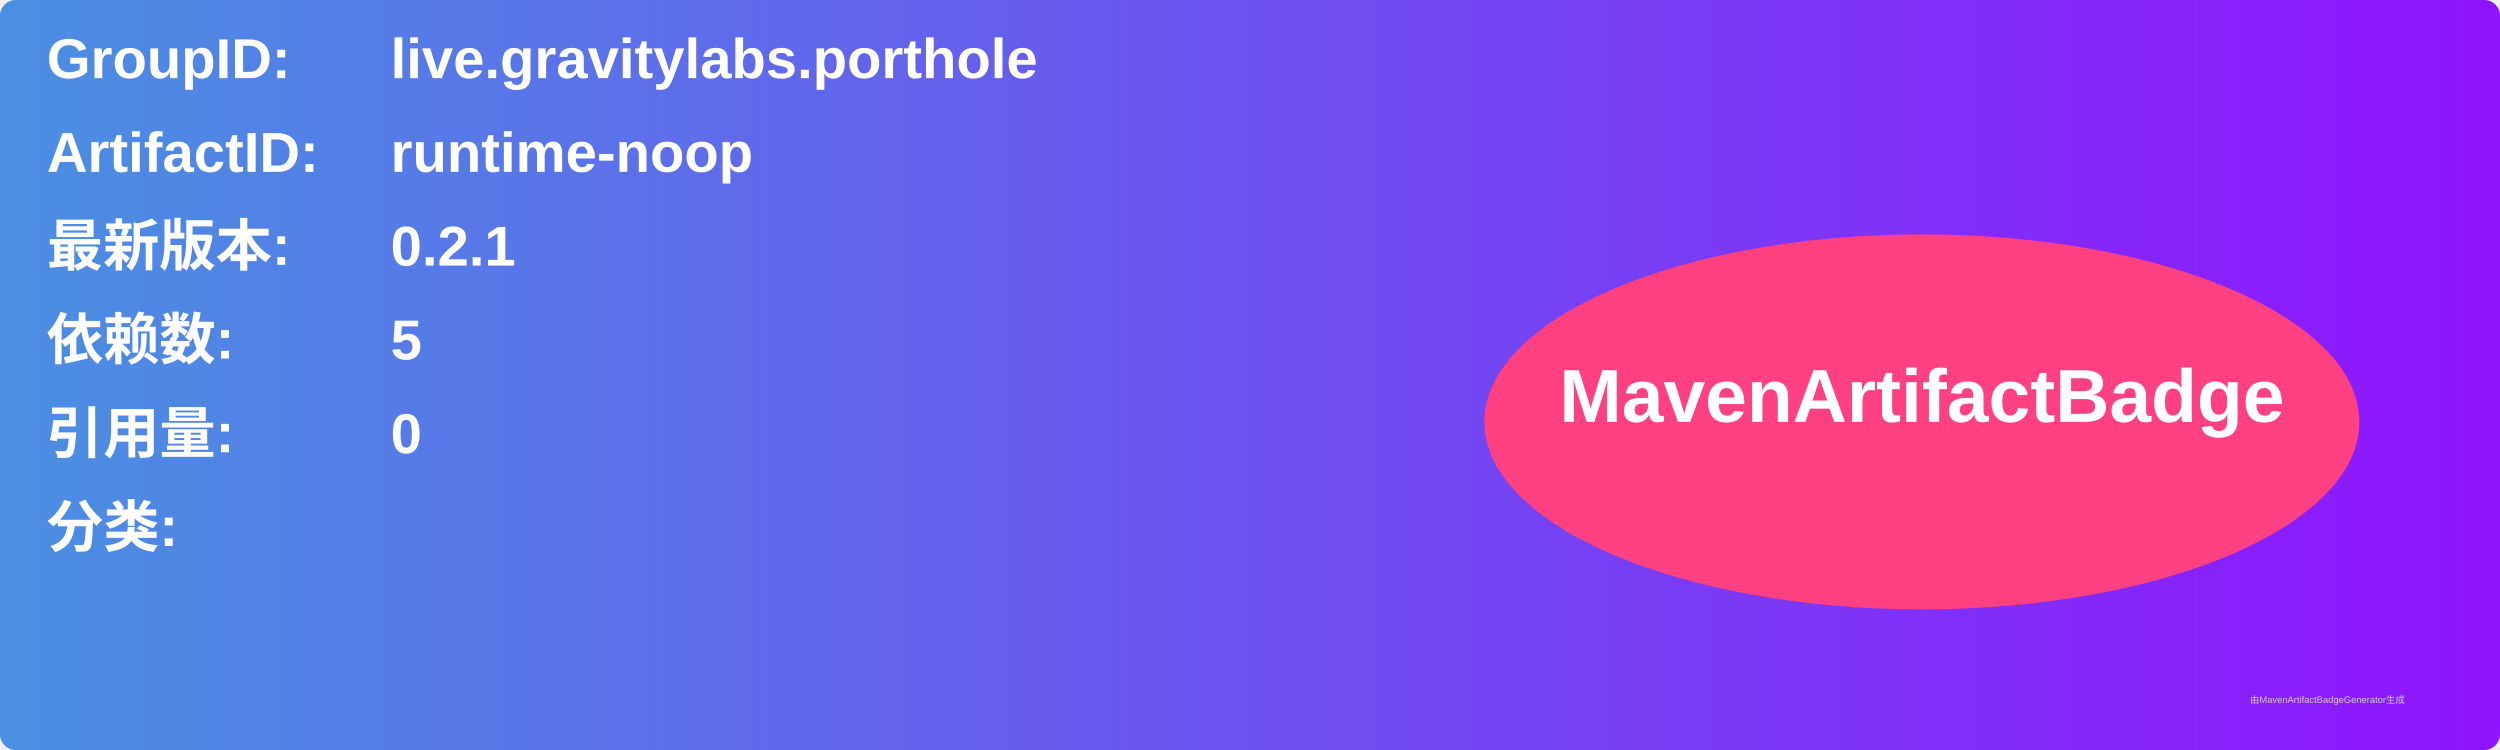
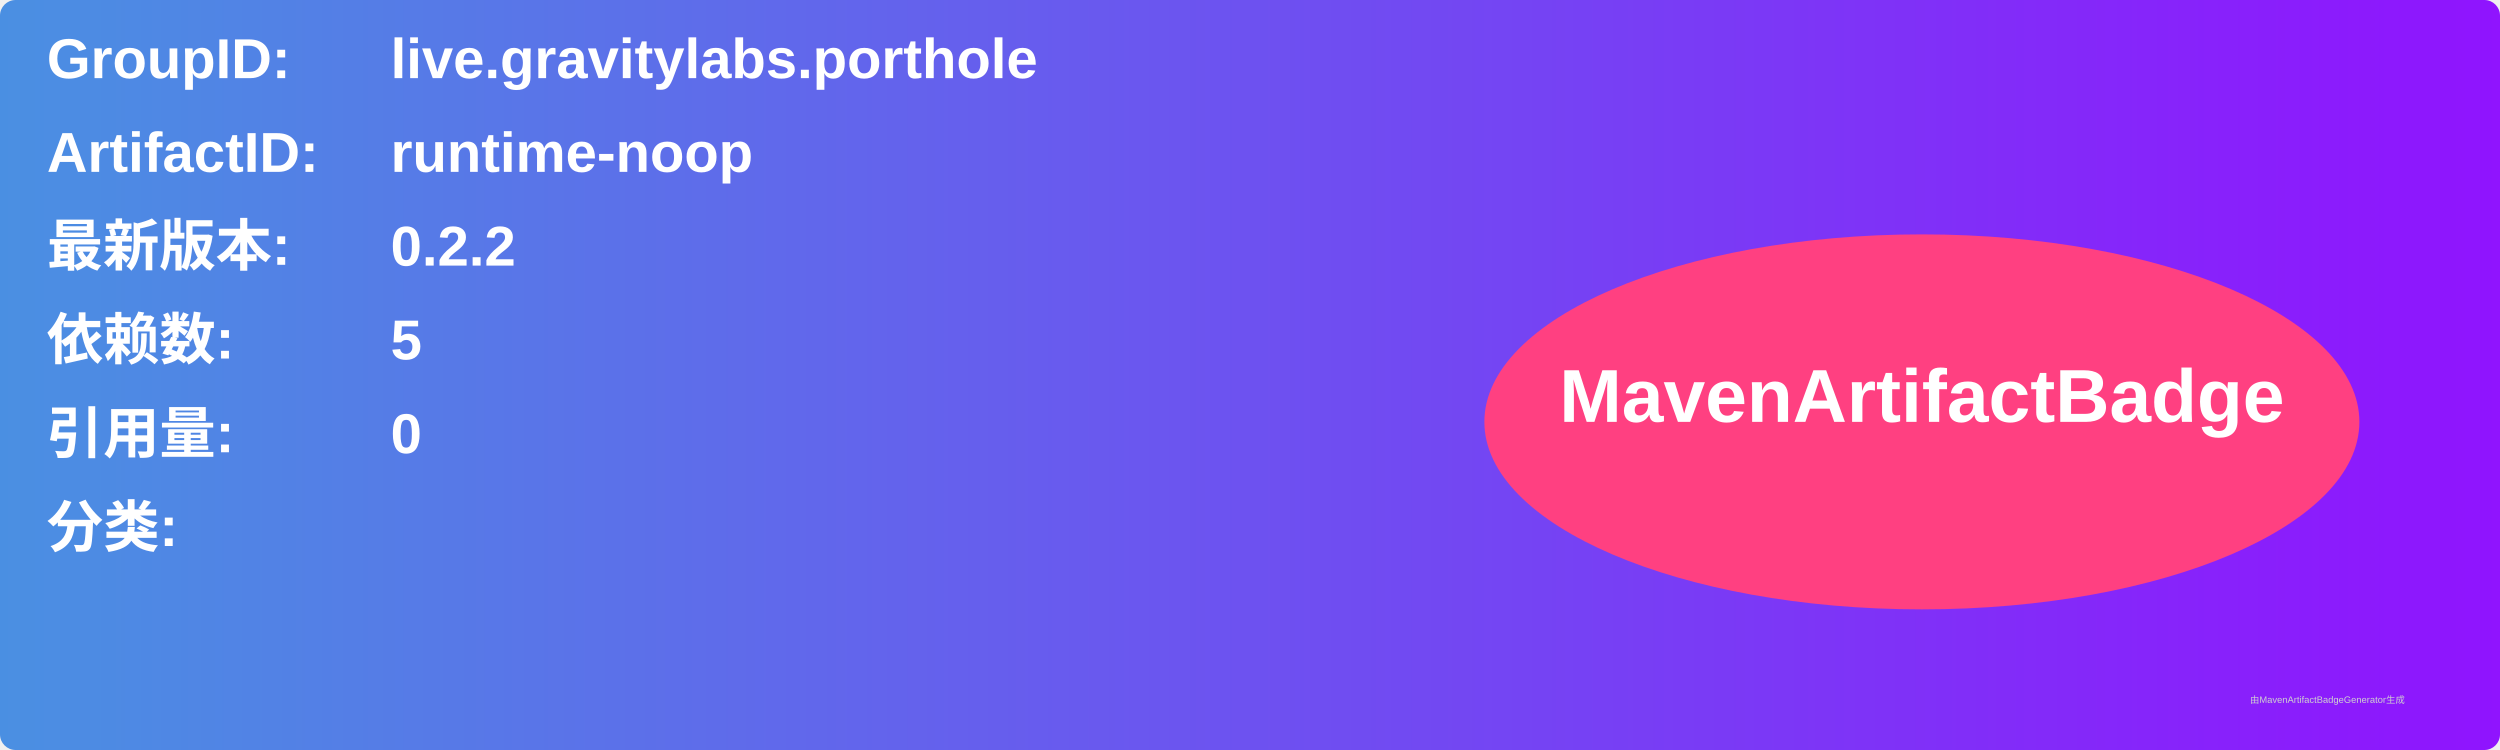
<svg xmlns="http://www.w3.org/2000/svg" width="800" height="240" viewBox="0 0 800 240">
  <linearGradient id="grad" x1="0%" y1="0%" x2="100%" y2="0%">
    <stop offset="0%" stop-color="#4a90e2" />
    <stop offset="100%" stop-color="#9013fe" />
  </linearGradient>
  <rect width="100%" height="100%" rx="5" ry="5" fill="url(#grad)" />
  <g transform="translate(15, 15)">
    <text x="0" y="10" font-family="Arial" font-size="18" fill="white" font-weight="bold" width="260">GroupID:</text>
    <text x="110" y="10" font-family="Arial" font-size="18" fill="white" font-weight="bold" width="460">live.gravitylabs.porthole</text>
    <text x="0" y="40" font-family="Arial" font-size="18" fill="white" font-weight="bold" width="260">ArtifactID:</text>
    <text x="110" y="40" font-family="Arial" font-size="18" fill="white" font-weight="bold" width="460">runtime-noop</text>
    <text x="0" y="70" font-family="Arial" font-size="18" fill="white" font-weight="bold">最新版本:</text>
    <text x="110" y="70" font-family="Arial" font-size="18" fill="white" font-weight="bold">
-       <tspan font-weight="bold">0.2.1</tspan>
+       <tspan font-weight="bold">0.2.2</tspan>
    </text>
    <text x="0" y="100" font-family="Arial" font-size="18" fill="white" font-weight="bold">依赖数: </text>
    <text x="110" y="100" font-family="Arial" font-size="18" fill="white">
      <tspan font-weight="bold">5</tspan>
    </text>
    <text x="0" y="130" font-family="Arial" font-size="18" fill="white" font-weight="bold">引用量: </text>
    <text x="110" y="130" font-family="Arial" font-size="18" fill="white">
      <tspan font-weight="bold">0</tspan>
    </text>
    <text x="0" y="160" font-family="Arial" font-size="18" fill="white" font-weight="bold">分类:</text>
    <text x="10" y="190" font-family="Arial" font-size="10" fill="white">
      <tspan font-weight="bold" />
    </text>
    <ellipse cx="600" cy="120" rx="140" ry="60" fill="#ff4081" />
    <text x="600" y="120" text-anchor="middle" font-family="Arial" font-size="24" fill="white" font-weight="bold">MavenArtifactBadge</text>
  </g>
  <text x="720" y="225" font-family="Arial" font-size="3" fill="#d0d0d0">由MavenArtifactBadgeGenerator生成</text>
</svg>
